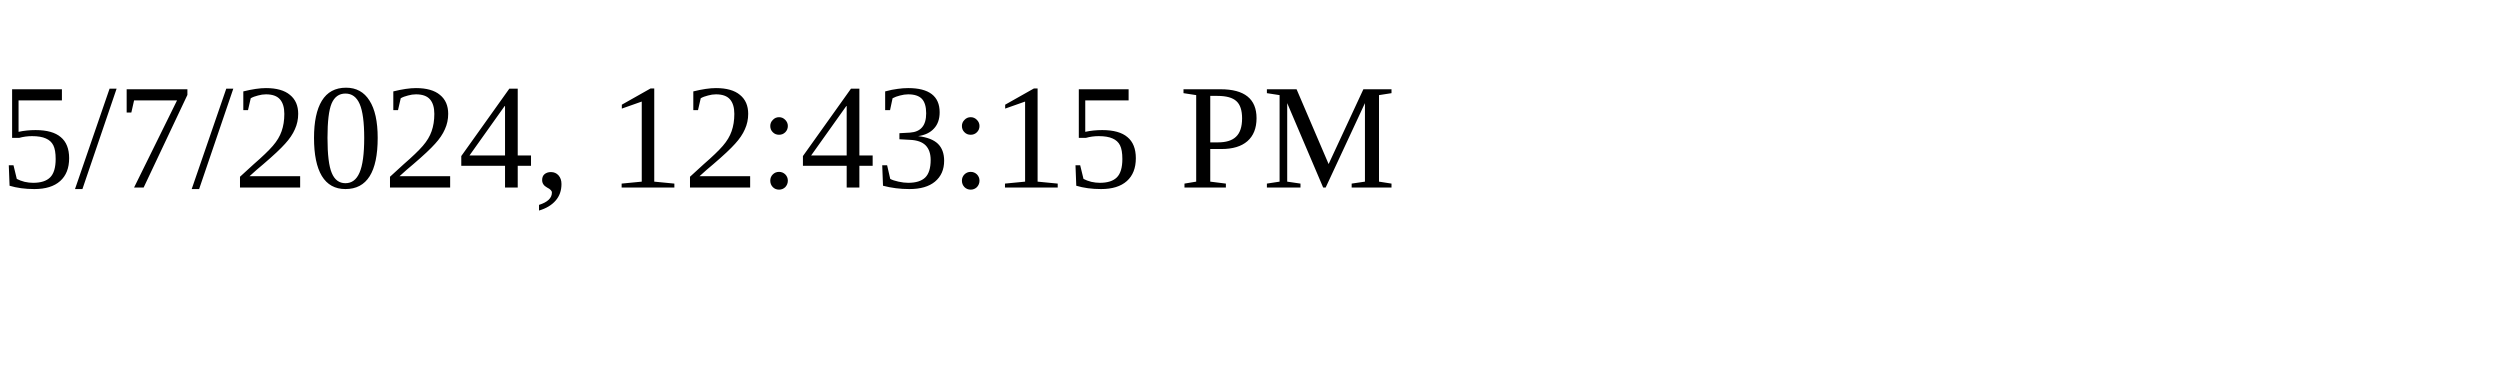
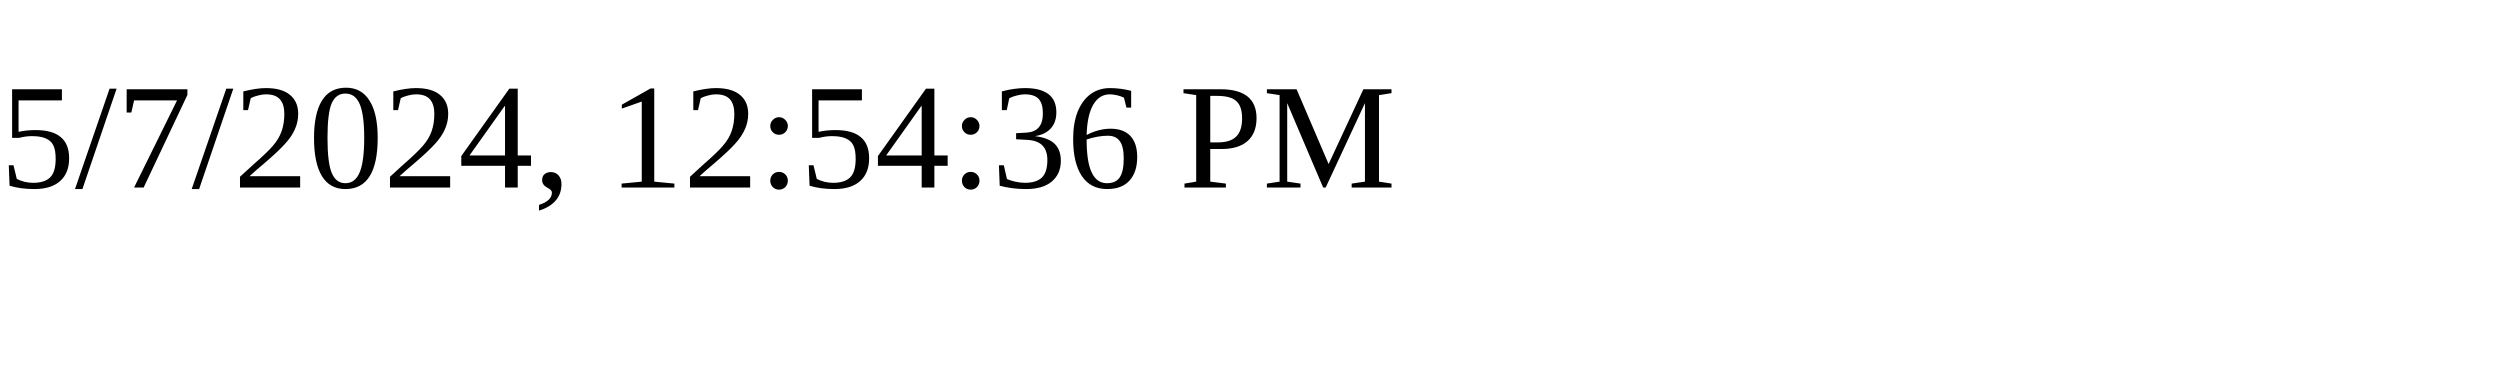
<svg xmlns="http://www.w3.org/2000/svg" height="30" width="200">
-   <text x="0" y="15">5/7/2024, 12:43:15 PM</text>
+   <text x="0" y="15">5/7/2024, 12:54:36 PM</text>
</svg>
